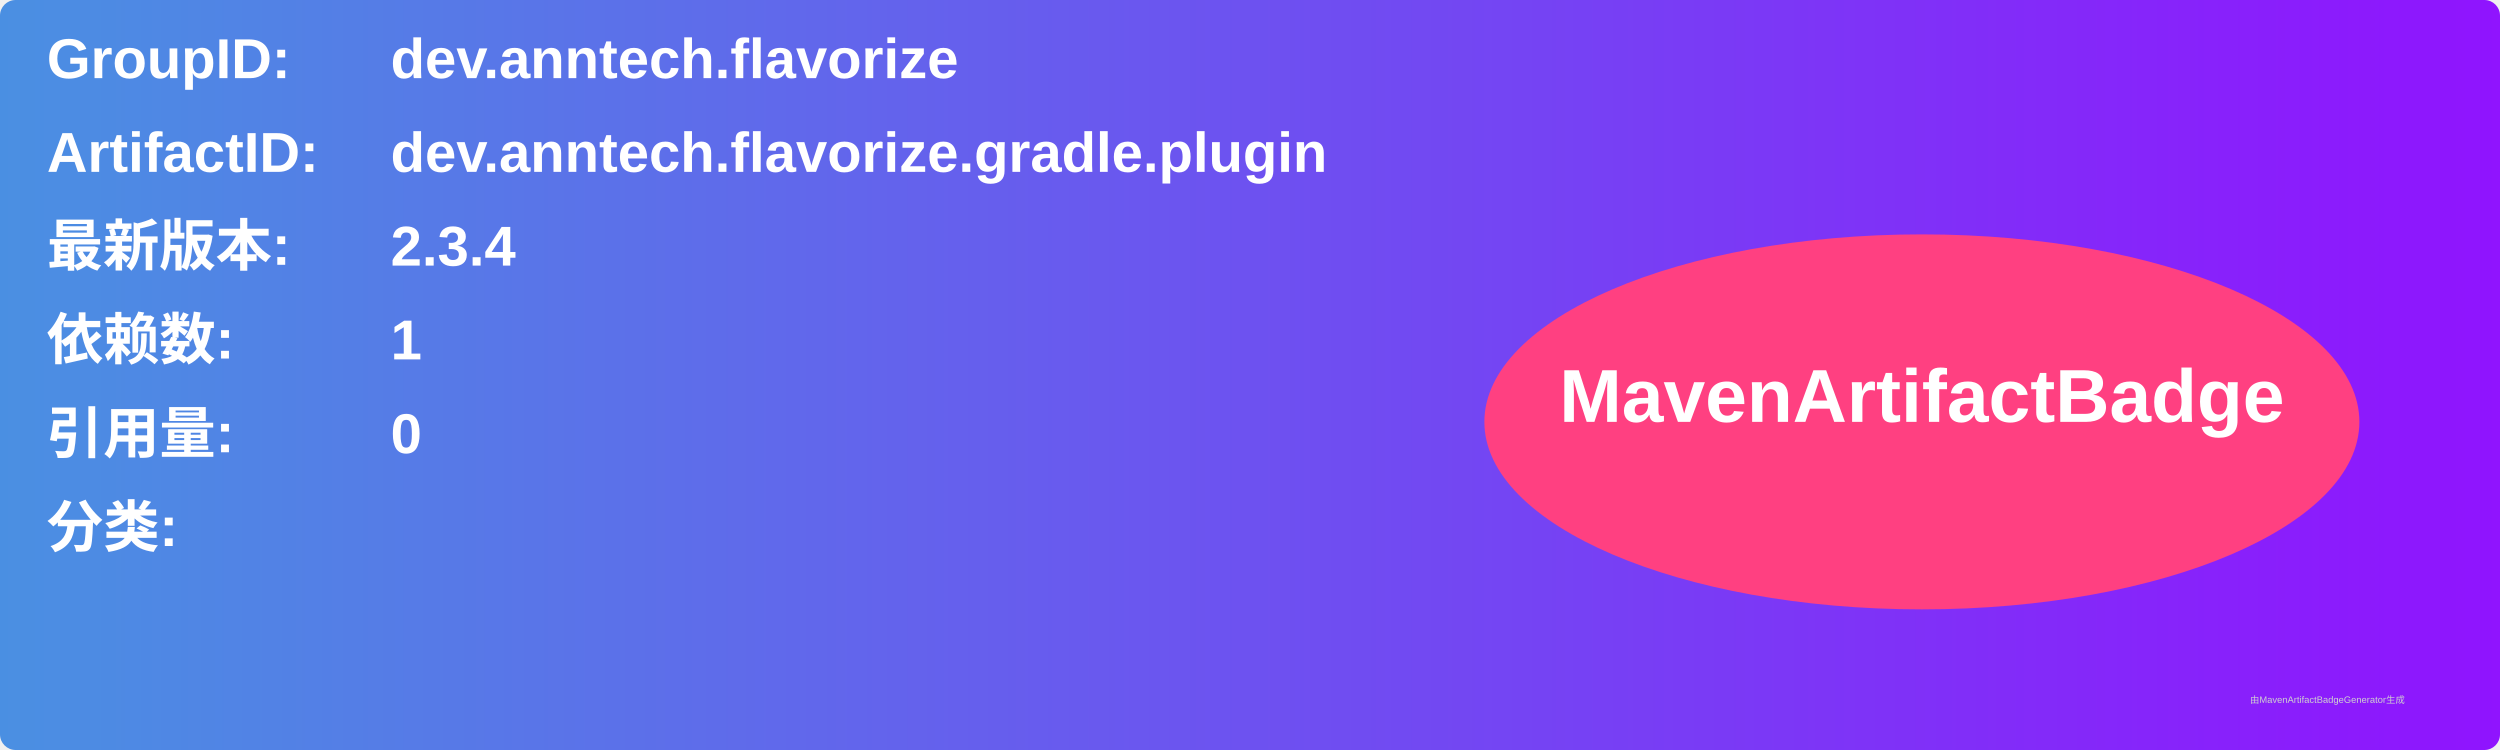
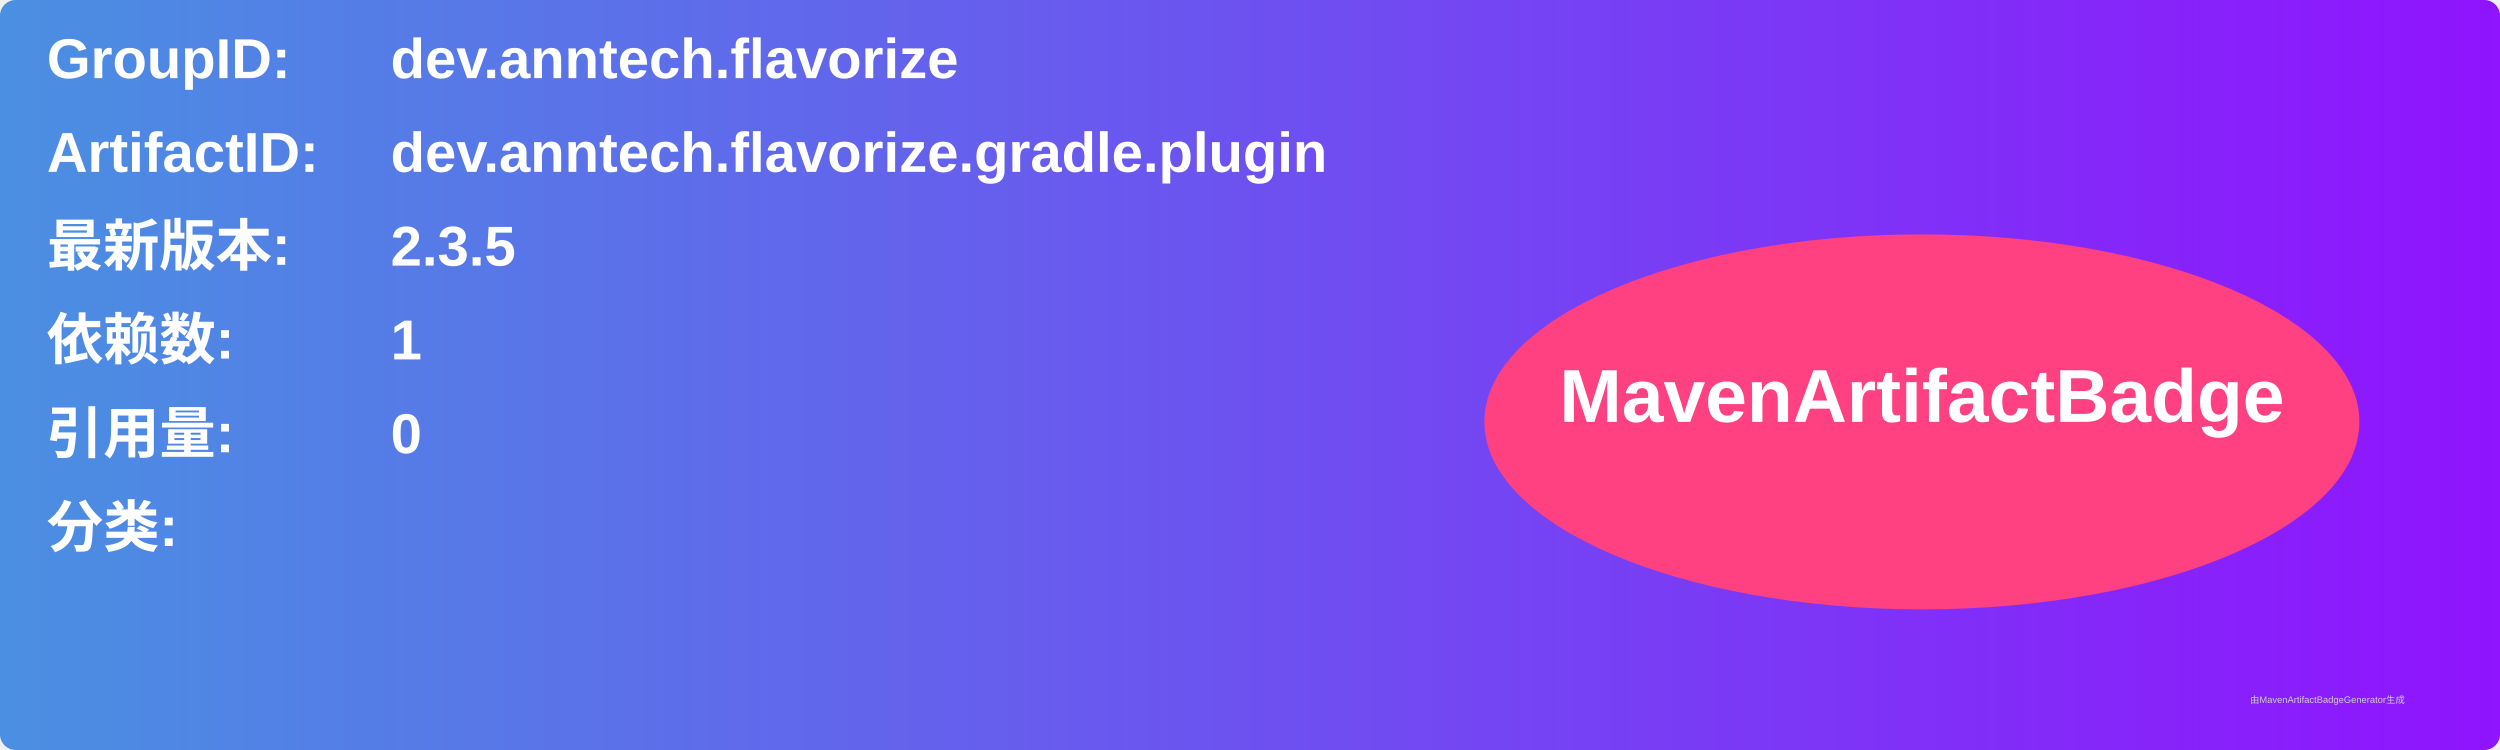
<svg xmlns="http://www.w3.org/2000/svg" width="800" height="240" viewBox="0 0 800 240">
  <linearGradient id="grad" x1="0%" y1="0%" x2="100%" y2="0%">
    <stop offset="0%" stop-color="#4a90e2" />
    <stop offset="100%" stop-color="#9013fe" />
  </linearGradient>
  <rect width="100%" height="100%" rx="5" ry="5" fill="url(#grad)" />
  <g transform="translate(15, 15)">
    <text x="0" y="10" font-family="Arial" font-size="18" fill="white" font-weight="bold" width="260">GroupID:</text>
    <text x="110" y="10" font-family="Arial" font-size="18" fill="white" font-weight="bold" width="460">dev.anntech.flavorize</text>
    <text x="0" y="40" font-family="Arial" font-size="18" fill="white" font-weight="bold" width="260">ArtifactID:</text>
    <text x="110" y="40" font-family="Arial" font-size="18" fill="white" font-weight="bold" width="460">dev.anntech.flavorize.gradle.plugin</text>
    <text x="0" y="70" font-family="Arial" font-size="18" fill="white" font-weight="bold">最新版本:</text>
    <text x="110" y="70" font-family="Arial" font-size="18" fill="white" font-weight="bold">
-       <tspan font-weight="bold">2.3.4</tspan>
+       <tspan font-weight="bold">2.3.5</tspan>
    </text>
    <text x="0" y="100" font-family="Arial" font-size="18" fill="white" font-weight="bold">依赖数: </text>
    <text x="110" y="100" font-family="Arial" font-size="18" fill="white">
      <tspan font-weight="bold">1</tspan>
    </text>
    <text x="0" y="130" font-family="Arial" font-size="18" fill="white" font-weight="bold">引用量: </text>
    <text x="110" y="130" font-family="Arial" font-size="18" fill="white">
      <tspan font-weight="bold">0</tspan>
    </text>
    <text x="0" y="160" font-family="Arial" font-size="18" fill="white" font-weight="bold">分类:</text>
    <text x="10" y="190" font-family="Arial" font-size="10" fill="white">
      <tspan font-weight="bold" />
    </text>
    <ellipse cx="600" cy="120" rx="140" ry="60" fill="#ff4081" />
    <text x="600" y="120" text-anchor="middle" font-family="Arial" font-size="24" fill="white" font-weight="bold">MavenArtifactBadge</text>
  </g>
  <text x="720" y="225" font-family="Arial" font-size="3" fill="#d0d0d0">由MavenArtifactBadgeGenerator生成</text>
</svg>
